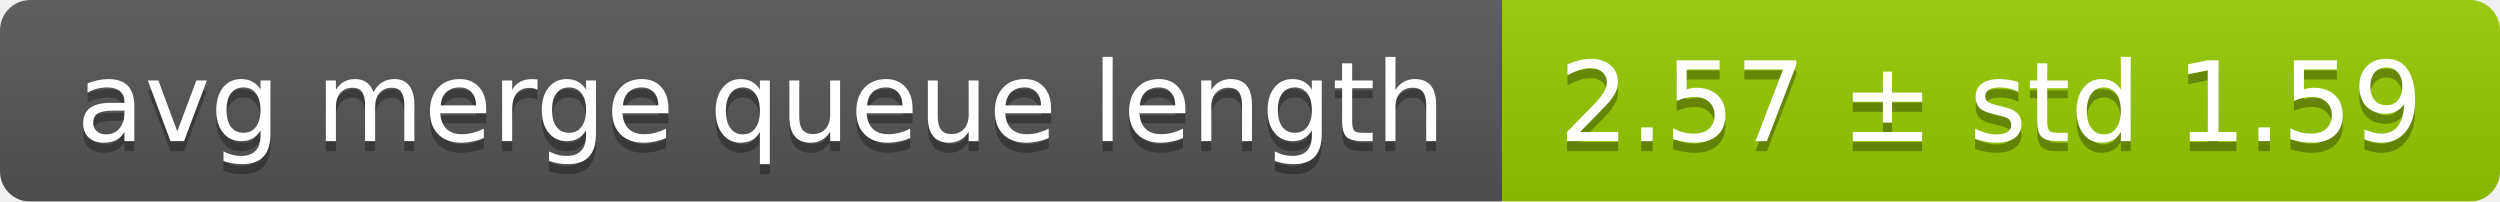
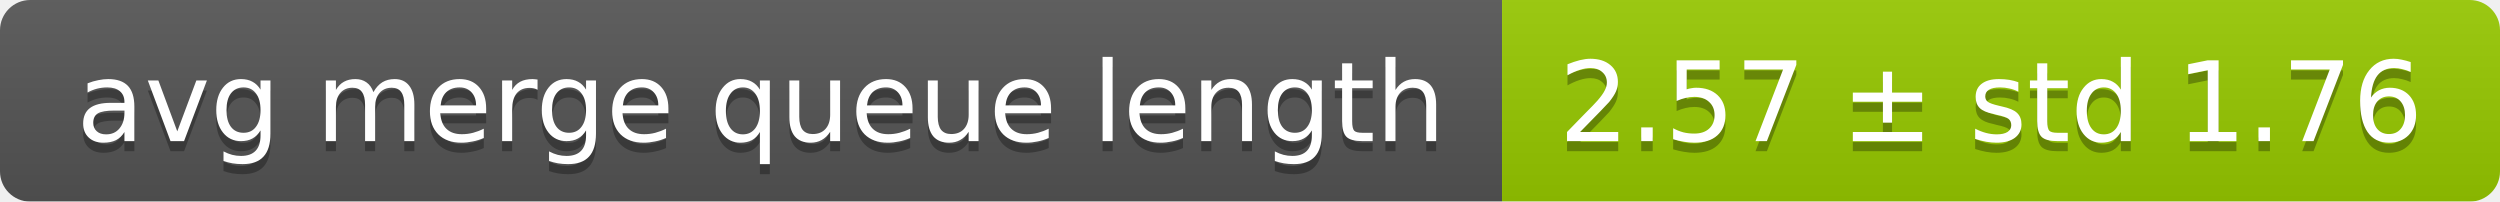
<svg xmlns="http://www.w3.org/2000/svg" width="248" height="20">
  <linearGradient id="smooth" x2="0" y2="100%">
    <stop offset="0" stop-color="#bbb" stop-opacity=".1" />
    <stop offset="1" stop-opacity=".1" />
  </linearGradient>
  <mask id="round">
    <rect width="248" height="20" rx="3" fill="#fff" />
  </mask>
  <g mask="url(#round)">
    <rect width="149" height="20" fill="#555" />
    <rect x="149" width="99" height="20" fill="#97ca00" />
    <rect width="248" height="20" fill="url(#smooth)" />
  </g>
  <g fill="#fff" text-anchor="middle" font-family="DejaVu Sans,Verdana,Geneva,sans-serif" font-size="11">
    <text x="75.5" y="15" fill="#010101" fill-opacity=".3">avg merge queue length</text>
    <text x="75.5" y="14">avg merge queue length</text>
-     <text x="197.5" y="15" fill="#010101" fill-opacity=".3">2.57 ± std 1.59</text>
-     <text x="197.5" y="14">2.57 ± std 1.59</text>
+     <text x="197.5" y="15" fill="#010101" fill-opacity=".3">2.57 ± std 1.76</text>
+     <text x="197.5" y="14">2.57 ± std 1.76</text>
  </g>
</svg>
